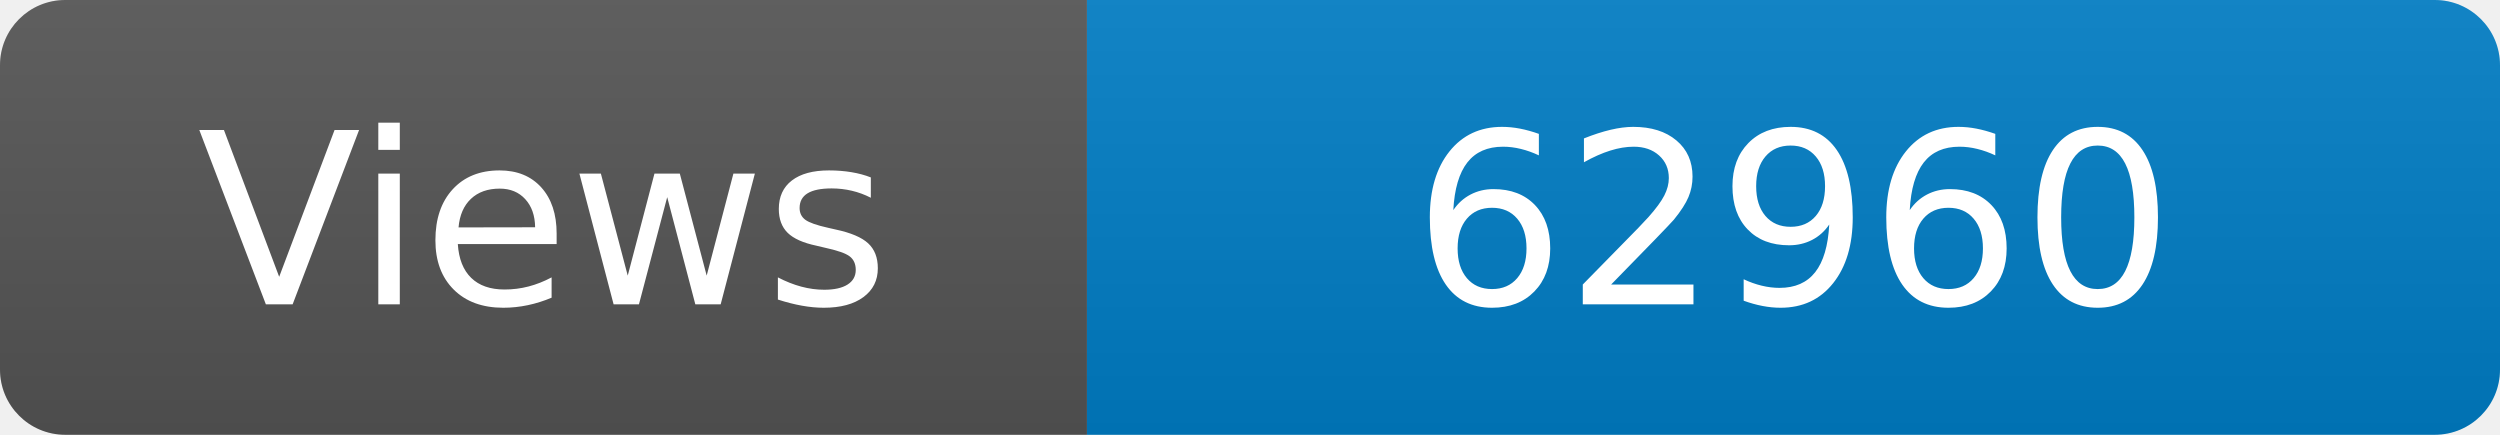
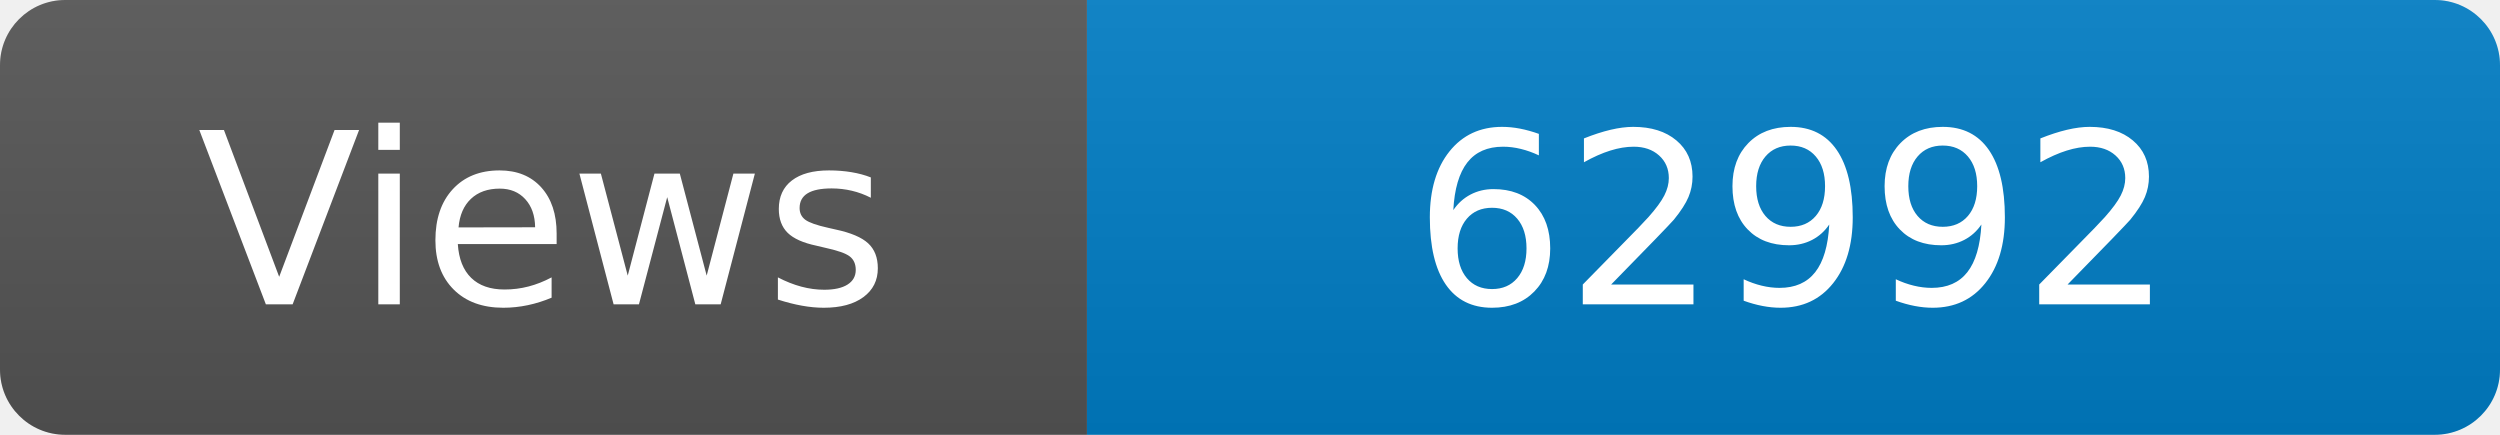
<svg xmlns="http://www.w3.org/2000/svg" width="115" height="20" role="img" aria-label="Maintained?: yes">
  <linearGradient id="s" x2="0" y2="100%">
    <stop offset="0" stop-color="#bbb" stop-opacity=".1" />
    <stop offset="1" stop-opacity=".1" />
  </linearGradient>
  <clipPath id="r">
    <rect width="115" height="20" rx="3" fill="#fff" />
  </clipPath>
  <g clip-path="url(#r)">
    <rect width="50" height="20" fill="#555" />
    <rect x="50" width="160" height="20" fill="#007ec6" />
    <rect width="115" height="20" fill="url(#s)" />
  </g>
  <g fill="#fff" text-anchor="middle" font-family="Verdana,Geneva,DejaVu Sans,sans-serif" font-size="110">
    <text x="250" y="140" transform="scale(.1)" fill="#fff">Views</text>
-     <text x="825" y="140" transform="scale(.1)" fill="#fff">62960</text>
+     <text x="825" y="140" transform="scale(.1)" fill="#fff">62992</text>
  </g>
</svg>
